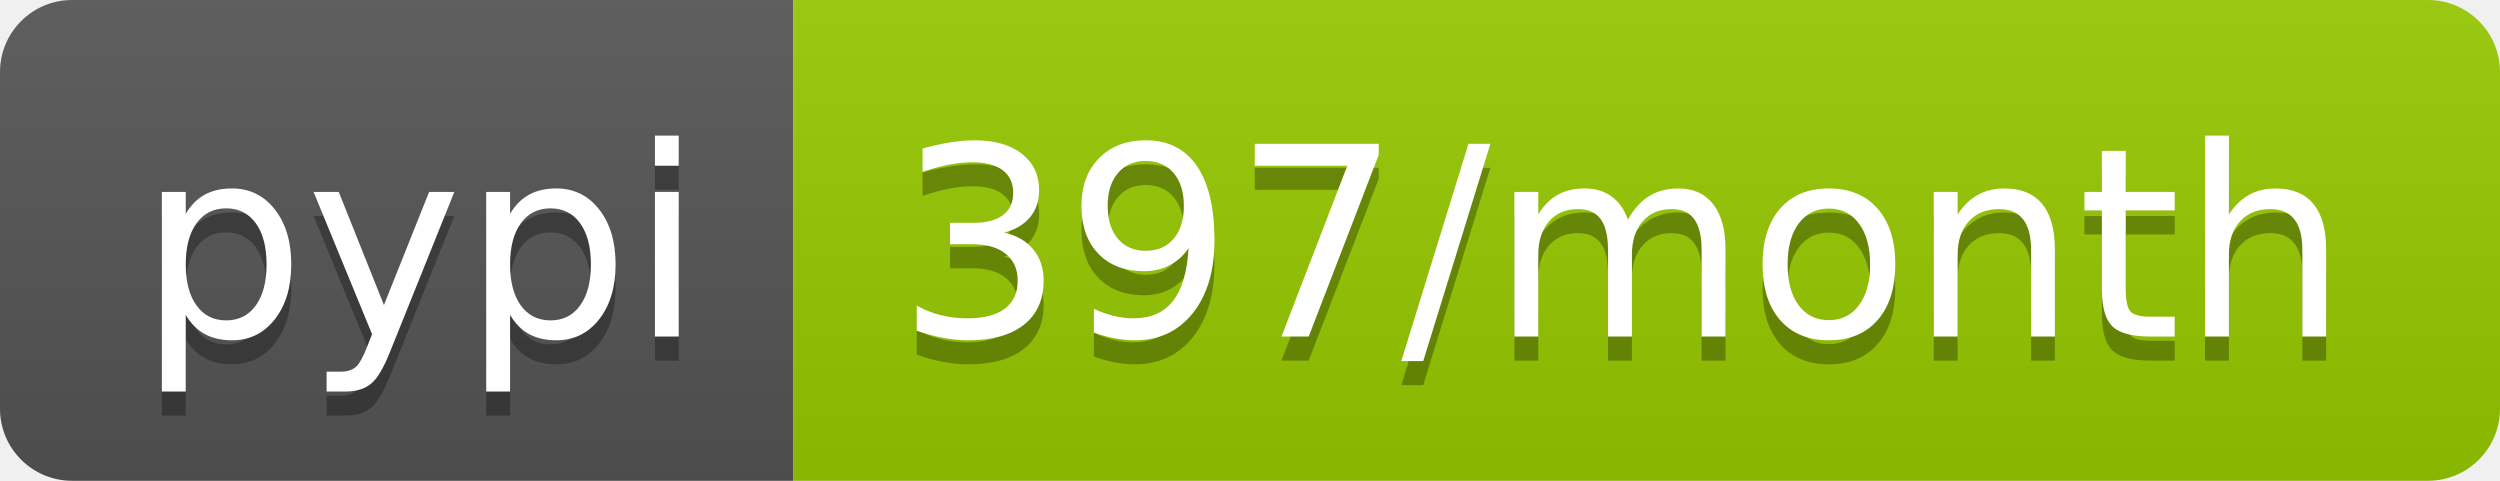
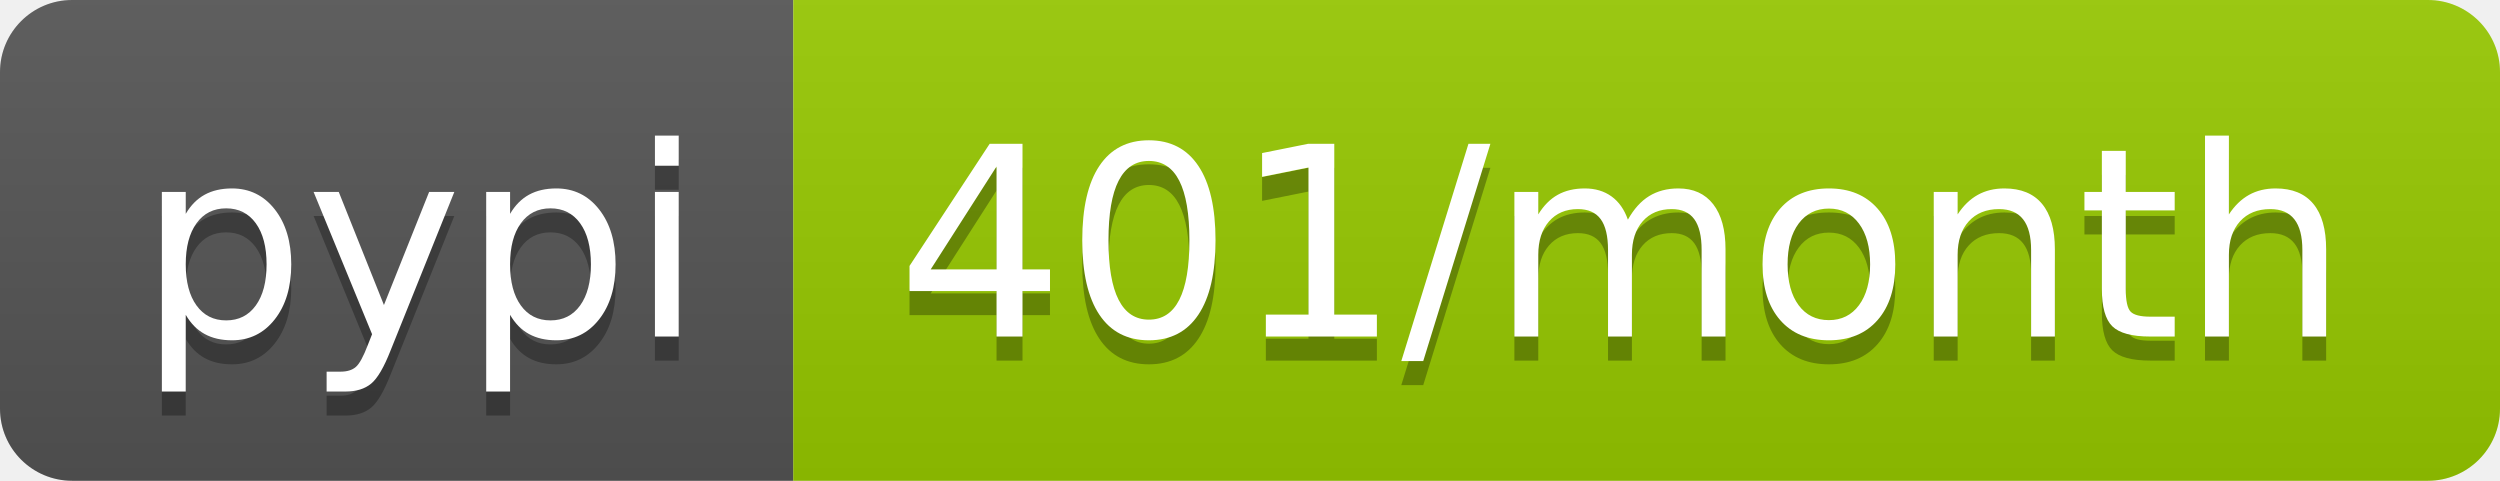
- <svg xmlns="http://www.w3.org/2000/svg" width="104" height="20" role="img" aria-label="pypi: 397/month">
+ <svg xmlns="http://www.w3.org/2000/svg" width="104" height="20" role="img" aria-label="pypi: 401/month">
  <linearGradient id="s" x2="0" y2="100%">
    <stop offset="0" stop-color="#bbb" stop-opacity=".1" />
    <stop offset="1" stop-opacity=".1" />
  </linearGradient>
  <clipPath id="r">
    <rect width="104" height="20" rx="3" fill="#fff" />
  </clipPath>
  <g clip-path="url(#r)">
    <rect width="33" height="20" fill="#555" />
    <rect x="33" width="71" height="20" fill="#97ca00" />
    <rect width="104" height="20" fill="url(#s)" />
  </g>
  <g fill="#fff" text-anchor="middle" font-family="Verdana,Geneva,DejaVu Sans,sans-serif" text-rendering="geometricPrecision" font-size="110">
    <text aria-hidden="true" x="175" y="150" fill="#010101" fill-opacity=".3" transform="scale(.1)" textLength="230">pypi</text>
    <text x="175" y="140" transform="scale(.1)" fill="#fff" textLength="230">pypi</text>
-     <text aria-hidden="true" x="675" y="150" fill="#010101" fill-opacity=".3" transform="scale(.1)" textLength="610">397/month</text>
-     <text x="675" y="140" transform="scale(.1)" fill="#fff" textLength="610">397/month</text>
+     <text aria-hidden="true" x="675" y="150" fill="#010101" fill-opacity=".3" transform="scale(.1)" textLength="610">401/month</text>
+     <text x="675" y="140" transform="scale(.1)" fill="#fff" textLength="610">401/month</text>
  </g>
</svg>
